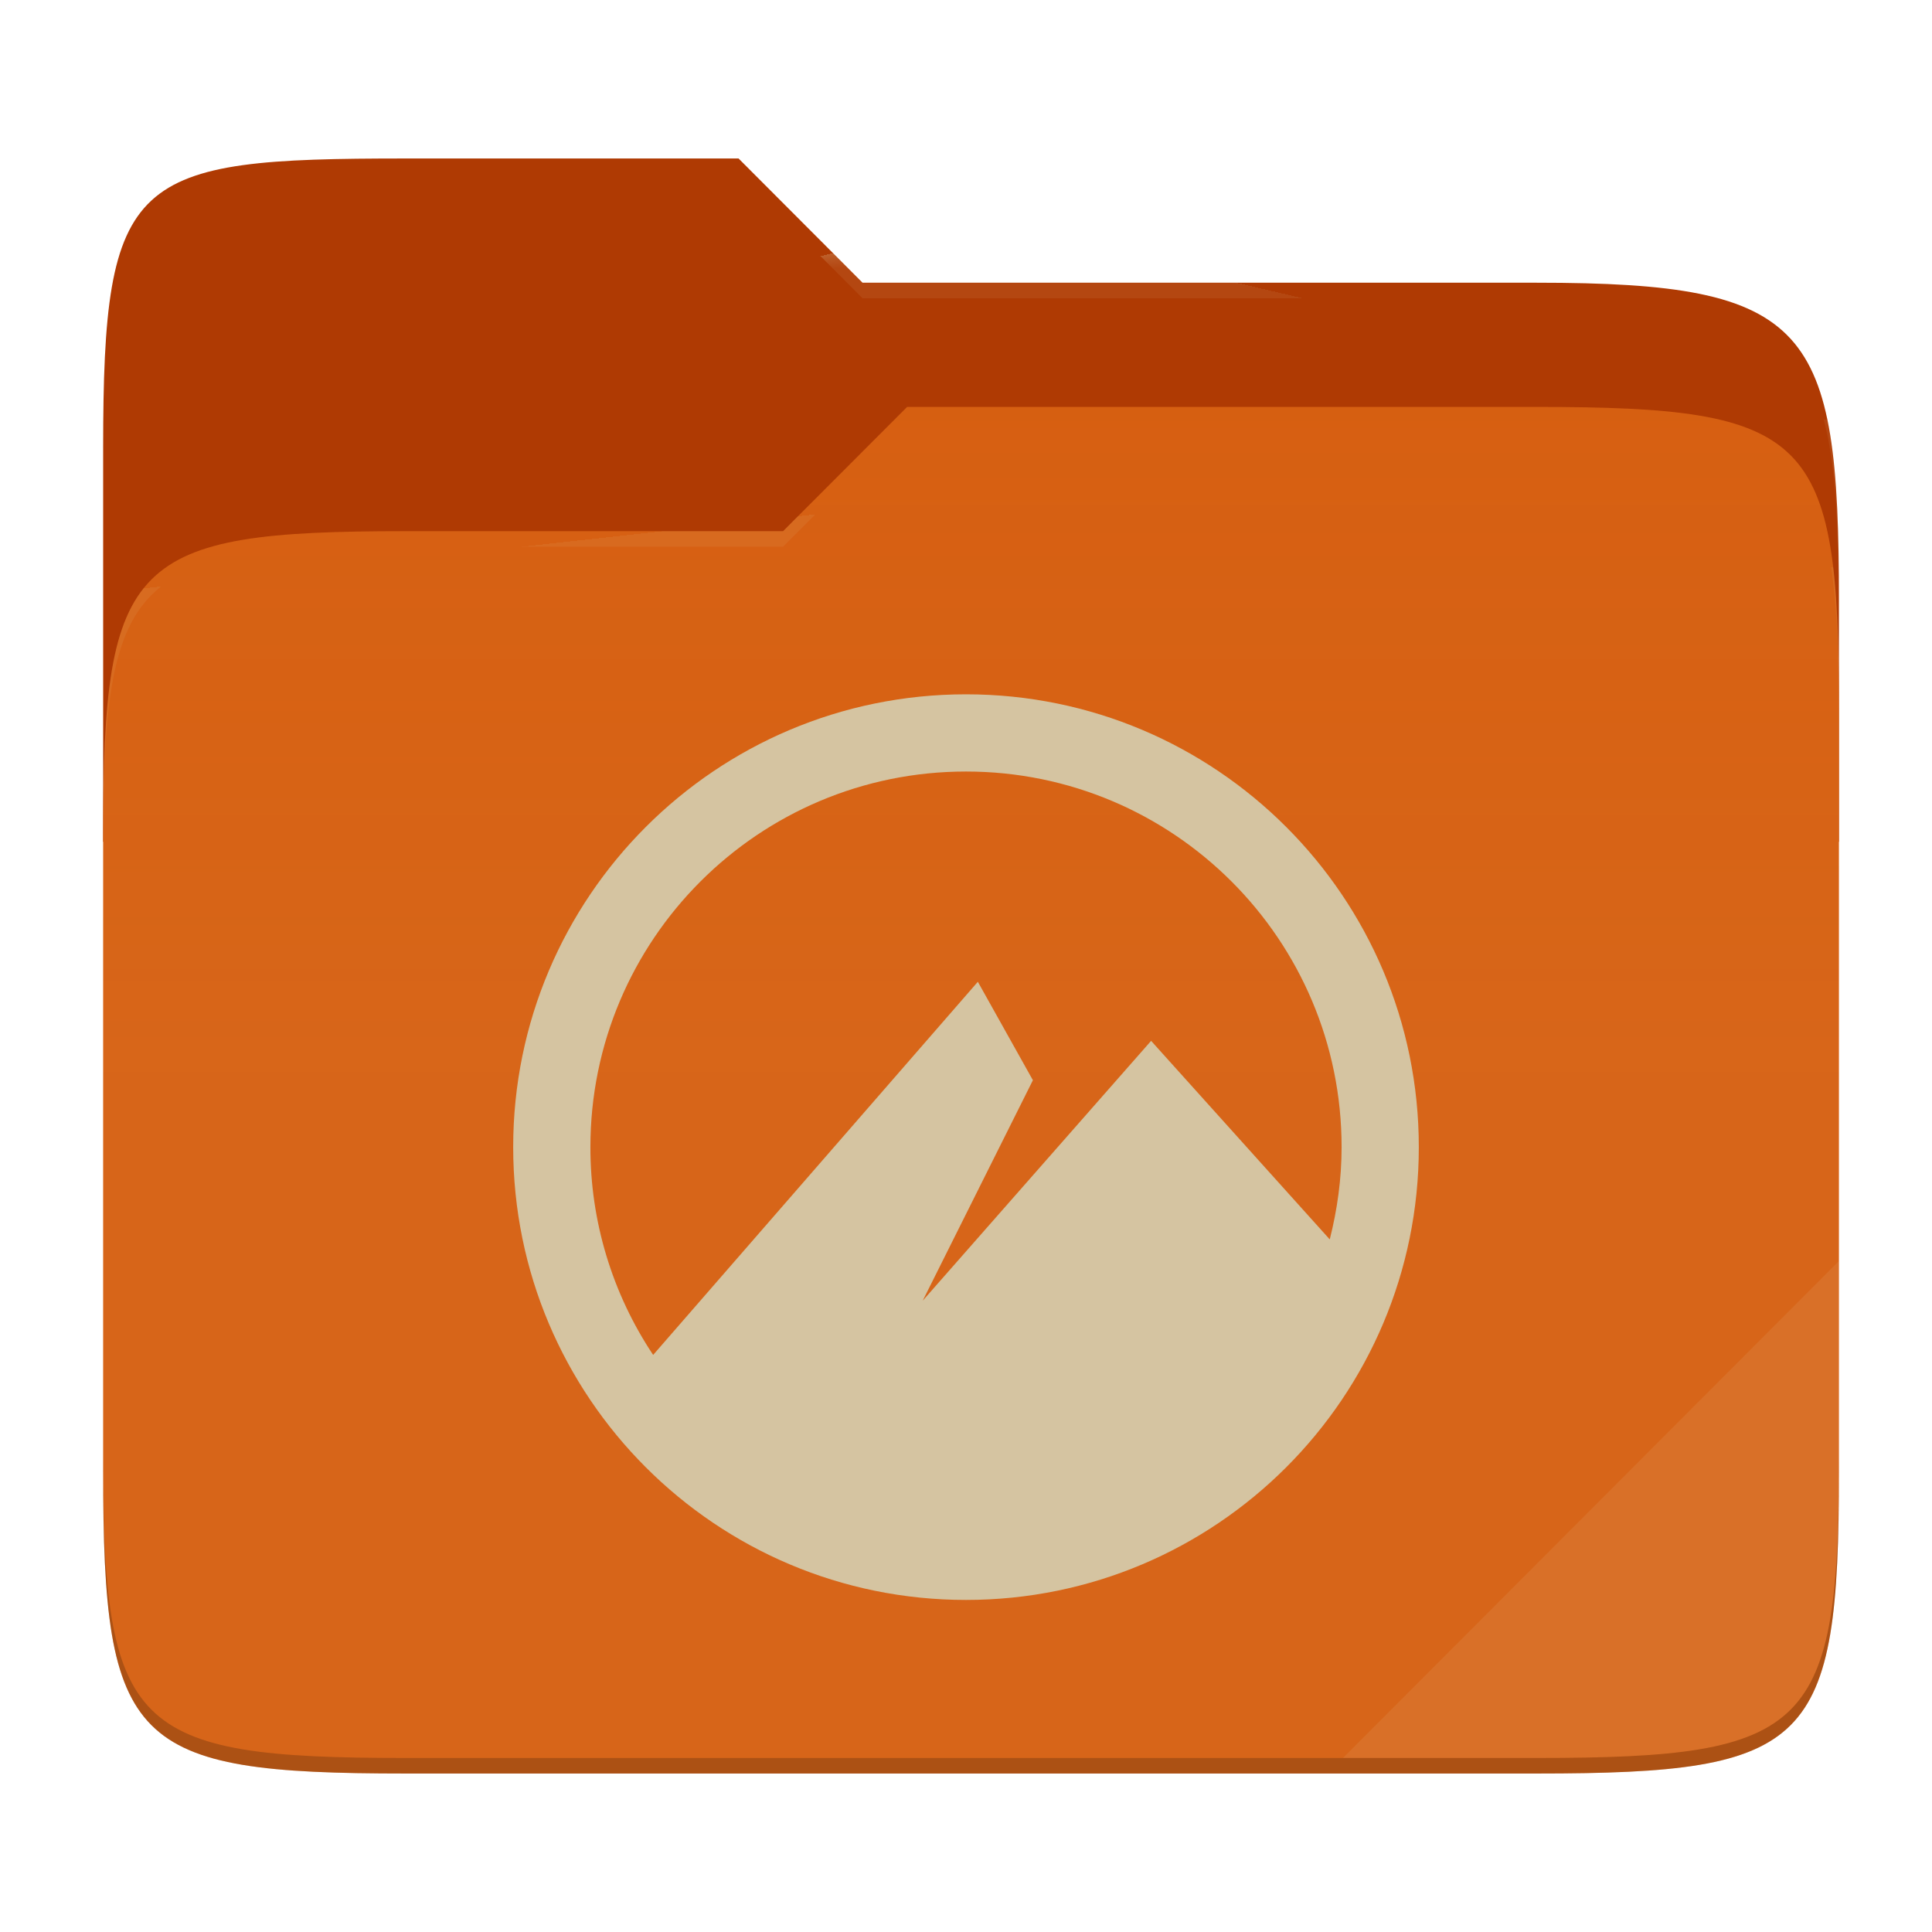
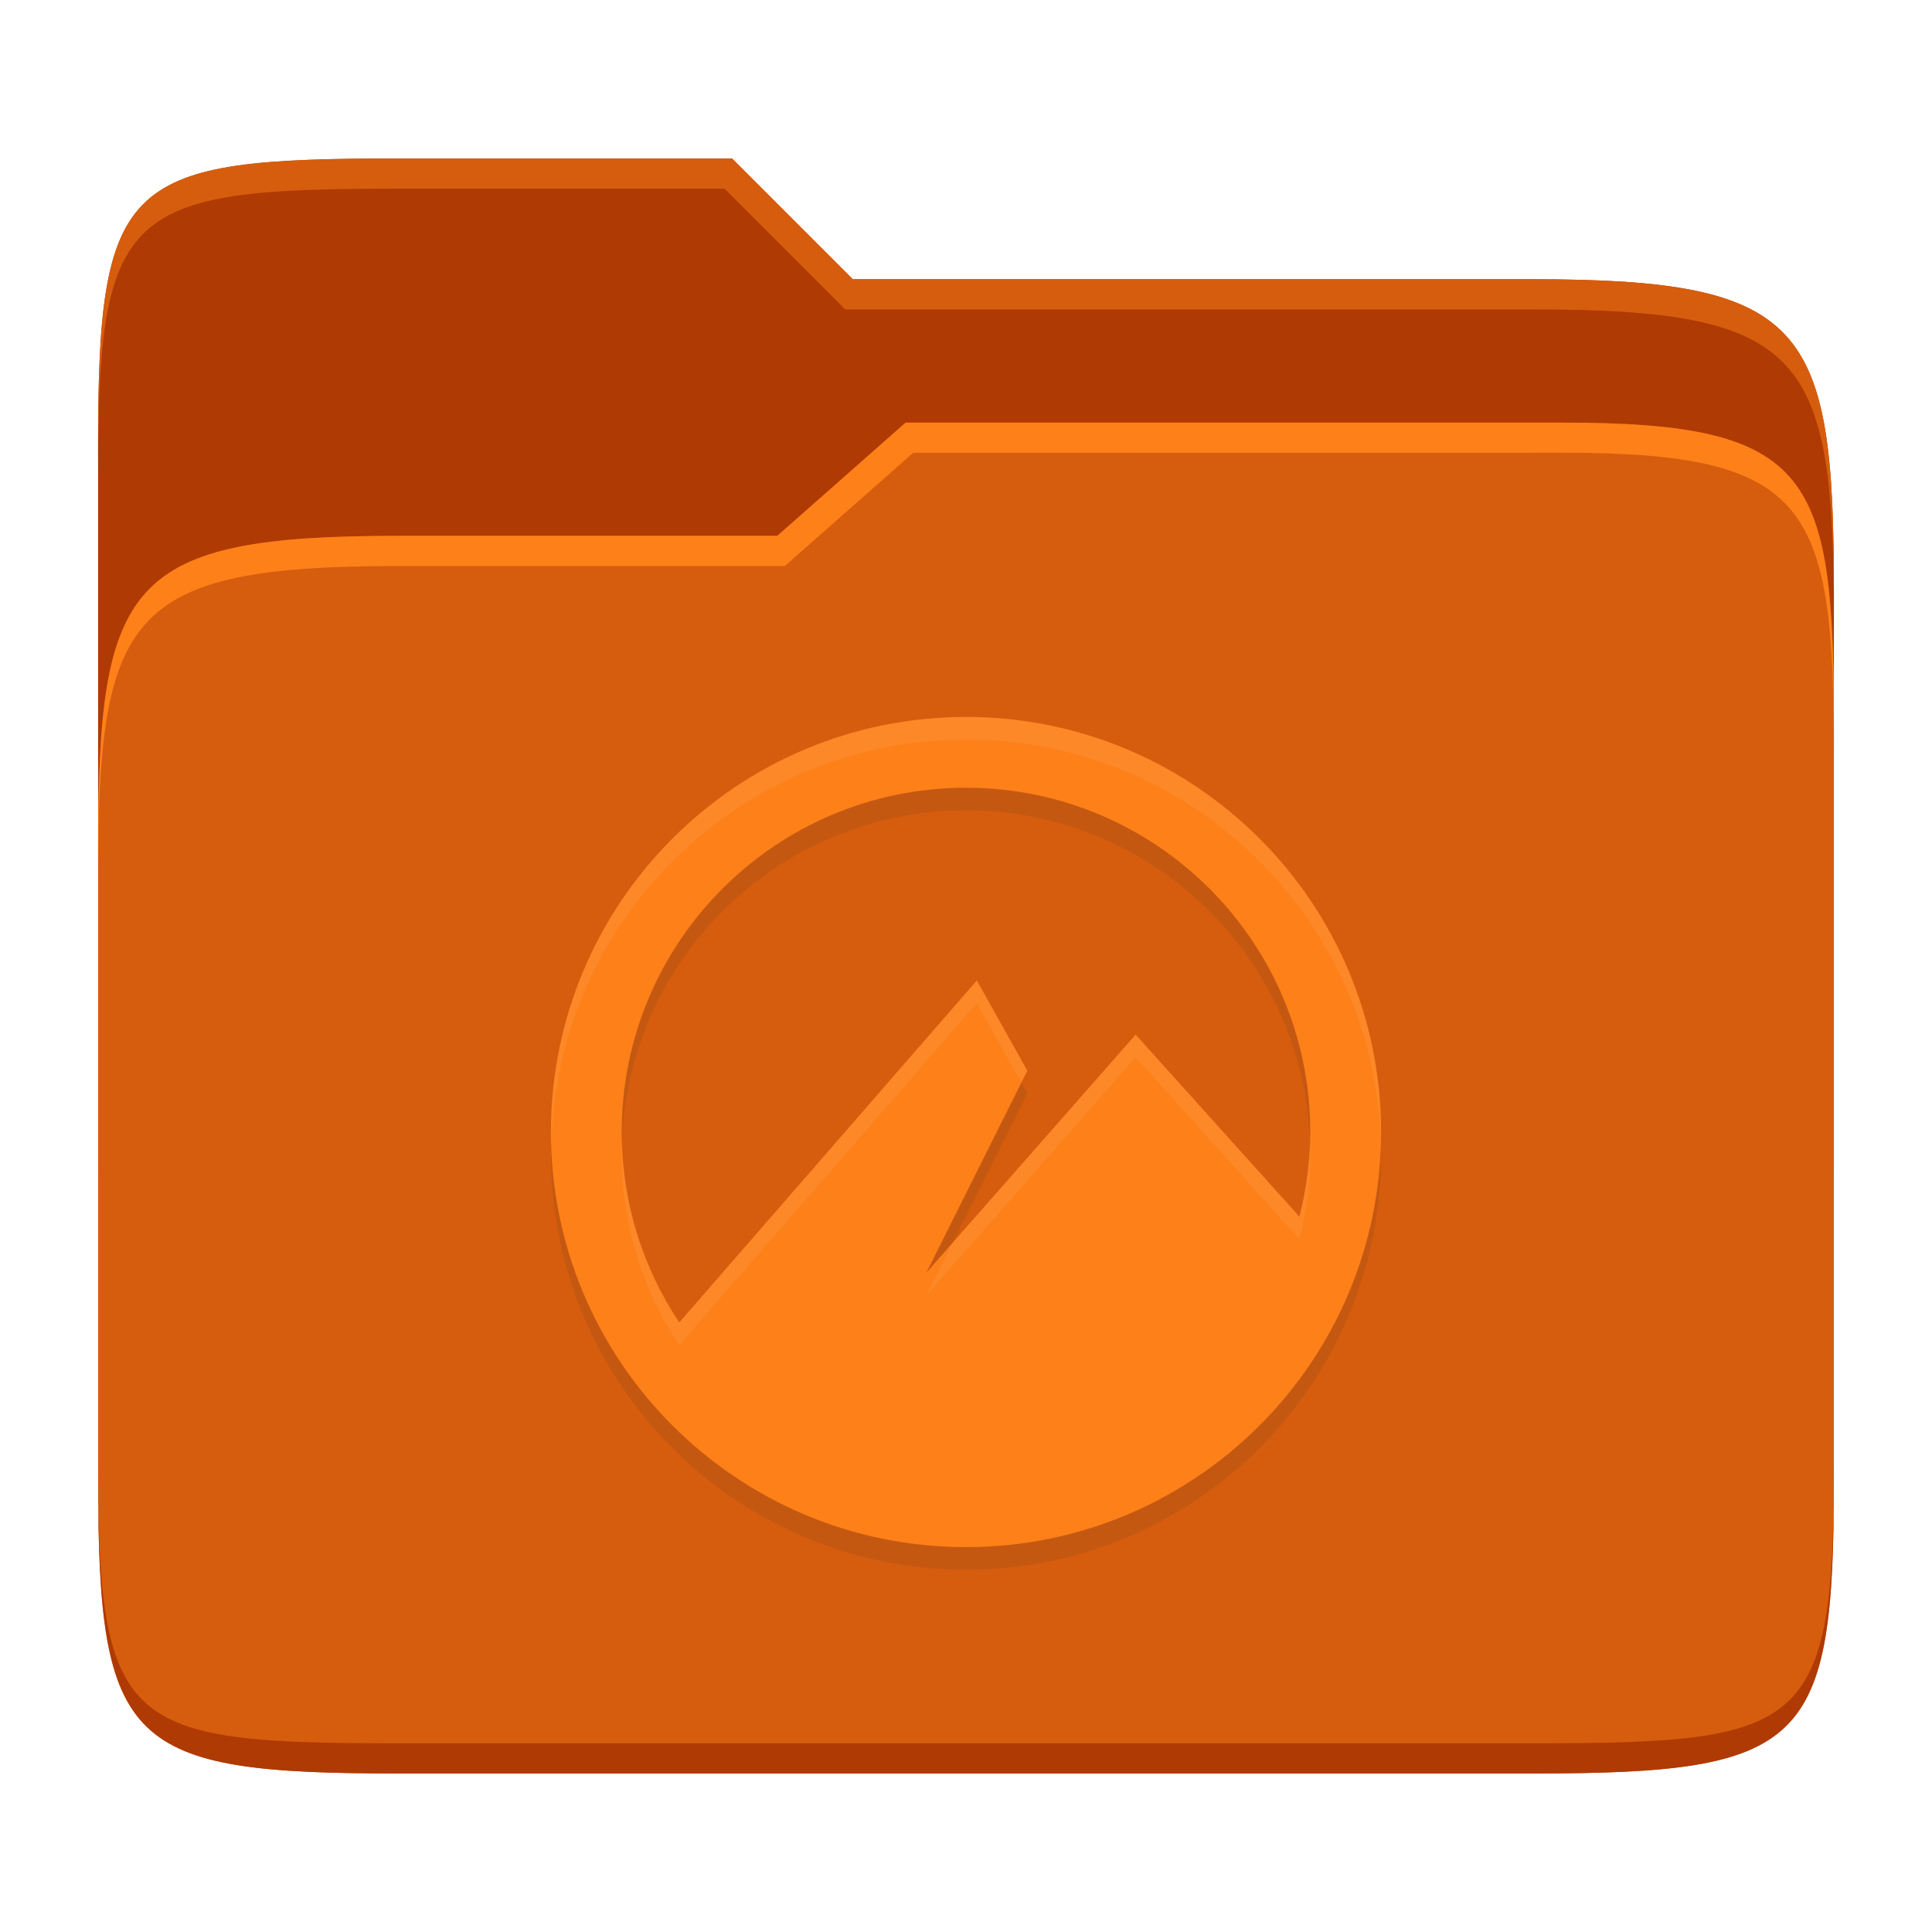
- <svg xmlns="http://www.w3.org/2000/svg" style="isolation:isolate" width="256" height="256">
-   <path fill="#af3a03" d="M53.705 21c-36.315 0-40.038 2.055-40.038 38.371v52.167h230V79.563c0-36.316-3.724-42.102-40.04-42.102h-89.335L97.864 21H53.705z" />
-   <path fill="#d65d0e" d="M53.705 70.384c-36.317 0-40.038 3.73-40.038 40.045v84.524c0 36.316 3.721 40.047 40.038 40.047h149.923c36.317 0 40.039-3.731 40.039-40.047V93.969c0-36.316-3.722-40.047-40.04-40.047h-83.43l-16.438 16.462H53.705z" />
-   <linearGradient id="a" x2="0" y1=".5" y2="-.5" gradientTransform="matrix(230 0 0 181.0785 13.667 53.922)" gradientUnits="userSpaceOnUse">
-     <stop offset="0%" stop-color="#ebdbb2" stop-opacity=".07" />
-     <stop offset="67.282%" stop-color="#ebdbb2" stop-opacity="0" />
-   </linearGradient>
-   <path fill="url(#a)" d="M53.705 70.384c-36.317 0-40.038 3.73-40.038 40.045v84.524c0 36.316 3.721 40.047 40.038 40.047h149.923c36.317 0 40.039-3.731 40.039-40.047V93.969c0-36.316-3.722-40.047-40.04-40.047h-83.43l-16.438 16.462H53.705z" />
-   <g opacity=".4">
-     <radialGradient id="b" cx=".5" cy=".5" r=".272" fx=".5" fy=".136" gradientTransform="matrix(230 0 0 60.62014 13.667 21)" gradientUnits="userSpaceOnUse">
-       <stop offset="0%" stop-color="#ebdbb2" />
-       <stop offset="100%" stop-color="#ebdbb2" stop-opacity=".204" />
-     </radialGradient>
-     <path fill="url(#b)" d="M53.705 21c-36.315 0-40.038 2.055-40.038 38.371v2.06c0-36.317 3.723-38.374 40.038-38.374h44.16l16.427 16.46h89.336c36.315 0 40.039 5.787 40.039 42.103v-2.057c0-36.316-3.724-42.102-40.04-42.102h-89.335L97.864 21H53.705z" />
-   </g>
-   <g opacity=".4">
-     <radialGradient id="c" cx=".5" cy=".5" r=".272" fx=".482" fy=".211" gradientTransform="matrix(230 0 0 58.56504 13.667 53.922)" gradientUnits="userSpaceOnUse">
-       <stop offset="0%" stop-color="#ebdbb2" />
-       <stop offset="100%" stop-color="#ebdbb2" stop-opacity=".204" />
-     </radialGradient>
-     <path fill="url(#c)" d="M120.197 53.922l-16.438 16.462H53.705c-36.315 0-40.038 3.728-40.038 40.043v2.06c0-36.316 3.723-40.046 40.038-40.046h50.054l16.438-16.46h83.43c36.316 0 40.04 3.727 40.04 40.043v-2.057c0-36.316-3.724-40.045-40.04-40.045h-83.43z" />
-   </g>
-   <path fill="#ebdbb2" opacity=".1" d="M243.667 167.096l-65.715 65.845h25.676c36.315 0 40.039-3.727 40.039-40.043v-25.802z" />
-   <path opacity=".2" d="M13.667 192.898v2.057C13.667 231.27 17.39 235 53.705 235h149.923c36.315 0 40.039-3.73 40.039-40.045v-2.057c0 36.316-3.724 40.043-40.04 40.043H53.706c-36.315 0-40.038-3.727-40.038-40.043z" />
-   <g fill="#d5c4a1">
-     <path d="M128 92c-33.136 0-60 26.864-60 60 0 33.14 26.864 60 60 60 33.14 0 60-26.86 60-60 0-33.136-26.86-60-60-60zm0 10.231c27.49 0 49.769 22.279 49.769 49.769 0 4.228-.577 8.308-1.57 12.228l-23.671-26.31-30.265 34.432 14.602-29.215-7.296-13.044-43.023 49.443A49.53 49.53 0 0 1 78.231 152c0-27.49 22.279-49.769 49.769-49.769z" />
-   </g>
+ <svg xmlns="http://www.w3.org/2000/svg" width="256" height="256" version="1.1">
+   <path d="m53.047 21c-36.322 0-40.047 2.481-40.047 37.772v96.653h230v-77.055c0-35.291-3.678-41.37-40-41.37h-90l-16-16z" fill="#af3a03" />
+   <path d="m53 71c-36.338 0-39.996 6.144-39.996 41.397v83.653c0 35.313 3.686 38.951 40.002 38.951h149.99c36.316 0 40-3.639 40-38.951v-99.621c0-33.574-2.687-40.428-36-40.428h-87l-17 15z" fill="#d65d0e" />
+   <path d="m243 193.99c0 35.291-3.653 37.006-39.974 37.006h-150.02c-36.319 0-40.005-1.715-40.005-37v2c0 35.641 4 39 40.005 39h150.02c36.399 0 39.974-3.727 39.974-38.998z" fill="#af3a03" />
+   <path d="m120 56-17 15h-50c-36.156 0-39.996 5.917-39.996 41.433v4.141c0-35.295 3.684-41.574 39.996-41.574h51l17-15 86.001-0.011c33.136-0.004 35.999 7.05 35.999 40.591v-4.141c0-33.541-2.649-40.44-36-40.44z" fill="#fe8019" />
+   <path d="m97 21-43.953 1e-6c-36.322 0-40.052 2.451-40.052 37.744v3.91c0-35.291 3.682-37.655 40.005-37.655h43l16 16h91c36.322 0 40 5.989 40 41.281v-3.907c0-35.291-3.678-41.373-40-41.373h-90z" fill="#d65d0e" />
+   <path d="m128 98c-30.376 0-55 24.624-55 55s24.624 55 55 55 55-24.624 55-55-24.624-55-55-55zm0 9.381c25.198 0 45.619 20.421 45.619 45.619 0 3.876-0.529 7.616-1.439 11.212l-21.701-24.121-27.744 31.562 13.389-26.777-6.688-11.959-39.435 45.32c-4.811-7.23-7.622-15.903-7.622-25.237 0-25.198 20.421-45.619 45.619-45.619z" fill="#282828" opacity=".1" />
+   <path d="m128 95c-30.376 0-55 24.624-55 55s24.624 55 55 55 55-24.624 55-55-24.624-55-55-55zm0 9.381c25.198 0 45.619 20.421 45.619 45.619 0 3.876-0.529 7.616-1.439 11.212l-21.701-24.121-27.744 31.562 13.389-26.777-6.688-11.959-39.435 45.32c-4.811-7.23-7.622-15.903-7.622-25.237 0-25.198 20.421-45.619 45.619-45.619z" fill="#fe8019" />
+   <path d="m128 95c-30.376 0-55 24.624-55 55 0 0.503 0.026 1 0.039 1.5 0.797-29.68 25.088-53.5 54.961-53.5 29.873 0 54.164 23.82 54.961 53.5 0.013-0.5 0.039-0.997 0.039-1.5 0-30.376-24.624-55-55-55zm1.436 34.918-39.434 45.32c-4.6-6.912-7.342-15.152-7.576-24.02-0.023 0.592-0.047 1.184-0.047 1.781 0 9.334 2.812 18.008 7.623 25.238l39.434-45.32 5.896 10.543 0.793-1.584zm21.043 7.174-24.264 27.604-3.478 6.959 27.742-31.562 21.701 24.121c0.91-3.596 1.439-7.337 1.439-11.213 0-0.58-0.021-1.154-0.043-1.728-0.102 3.421-0.587 6.742-1.397 9.941z" fill="#ebdbb2" opacity=".1" />
</svg>
